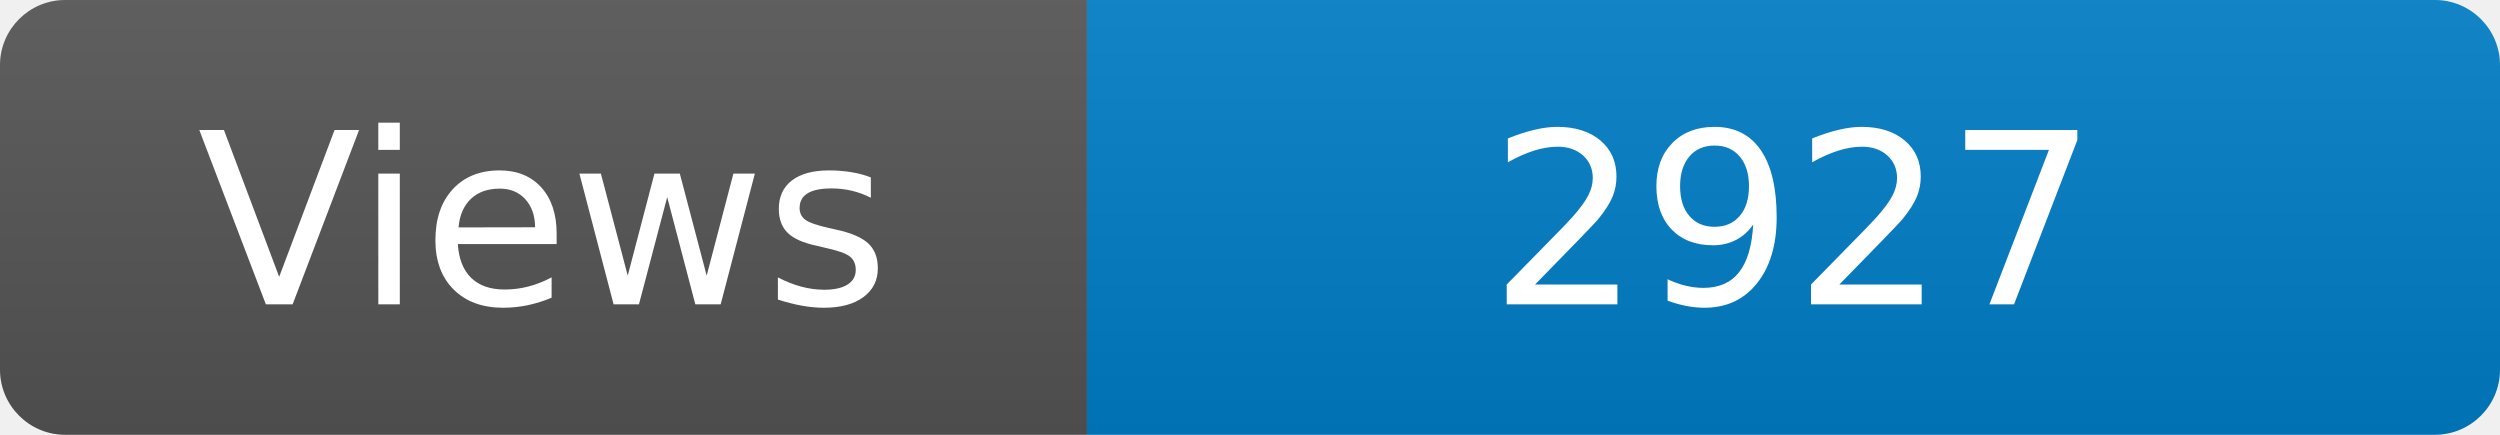
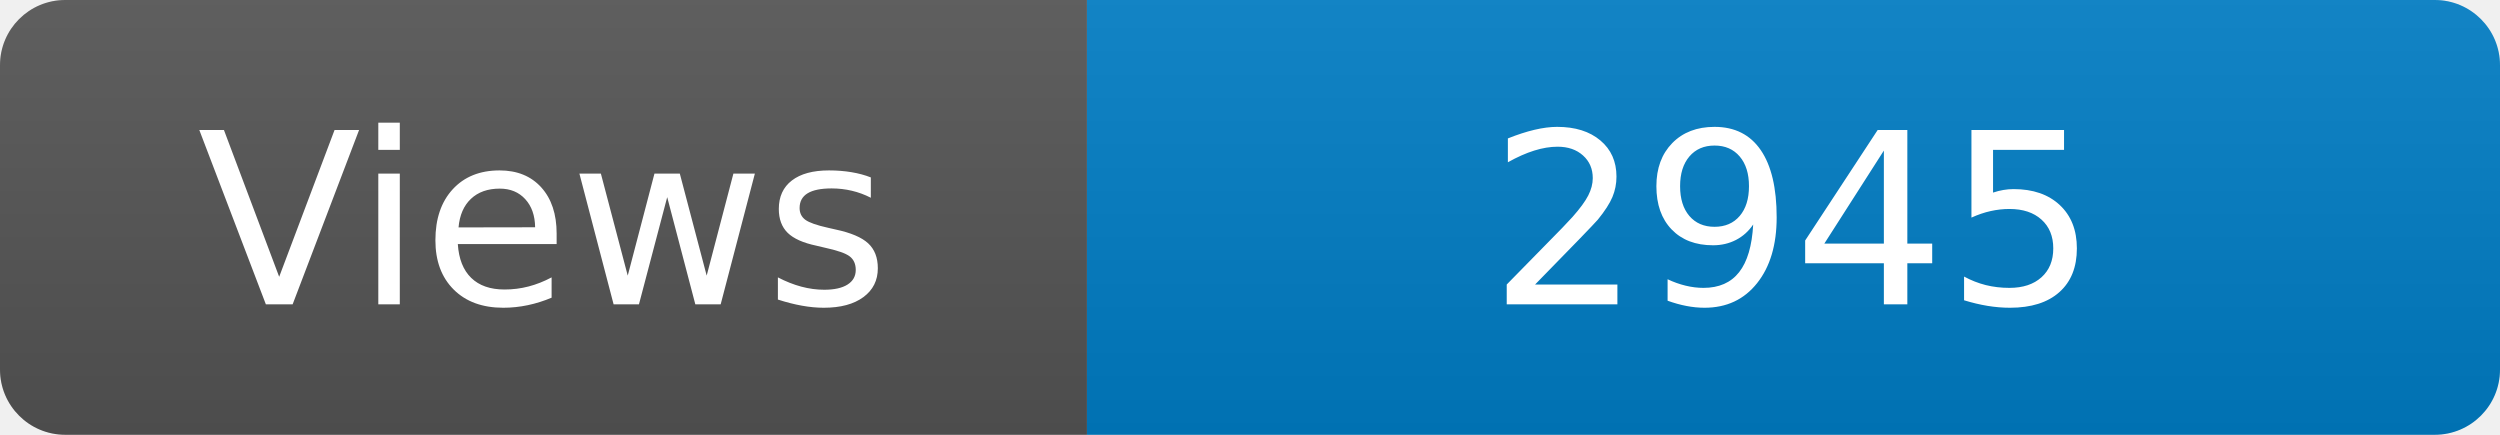
<svg xmlns="http://www.w3.org/2000/svg" width="115" height="20" role="img" aria-label="Maintained?: yes">
  <linearGradient id="s" x2="0" y2="100%">
    <stop offset="0" stop-color="#bbb" stop-opacity=".1" />
    <stop offset="1" stop-opacity=".1" />
  </linearGradient>
  <clipPath id="r">
    <rect width="115" height="20" rx="3" fill="#fff" />
  </clipPath>
  <g clip-path="url(#r)">
    <rect width="50" height="20" fill="#555" />
    <rect x="50" width="160" height="20" fill="#007ec6" />
    <rect width="115" height="20" fill="url(#s)" />
  </g>
  <g fill="#fff" text-anchor="middle" font-family="Verdana,Geneva,DejaVu Sans,sans-serif" font-size="110">
    <text x="250" y="140" transform="scale(.1)" fill="#fff">Views</text>
-     <text x="825" y="140" transform="scale(.1)" fill="#fff">2927</text>
+     <text x="825" y="140" transform="scale(.1)" fill="#fff">2945</text>
  </g>
</svg>
